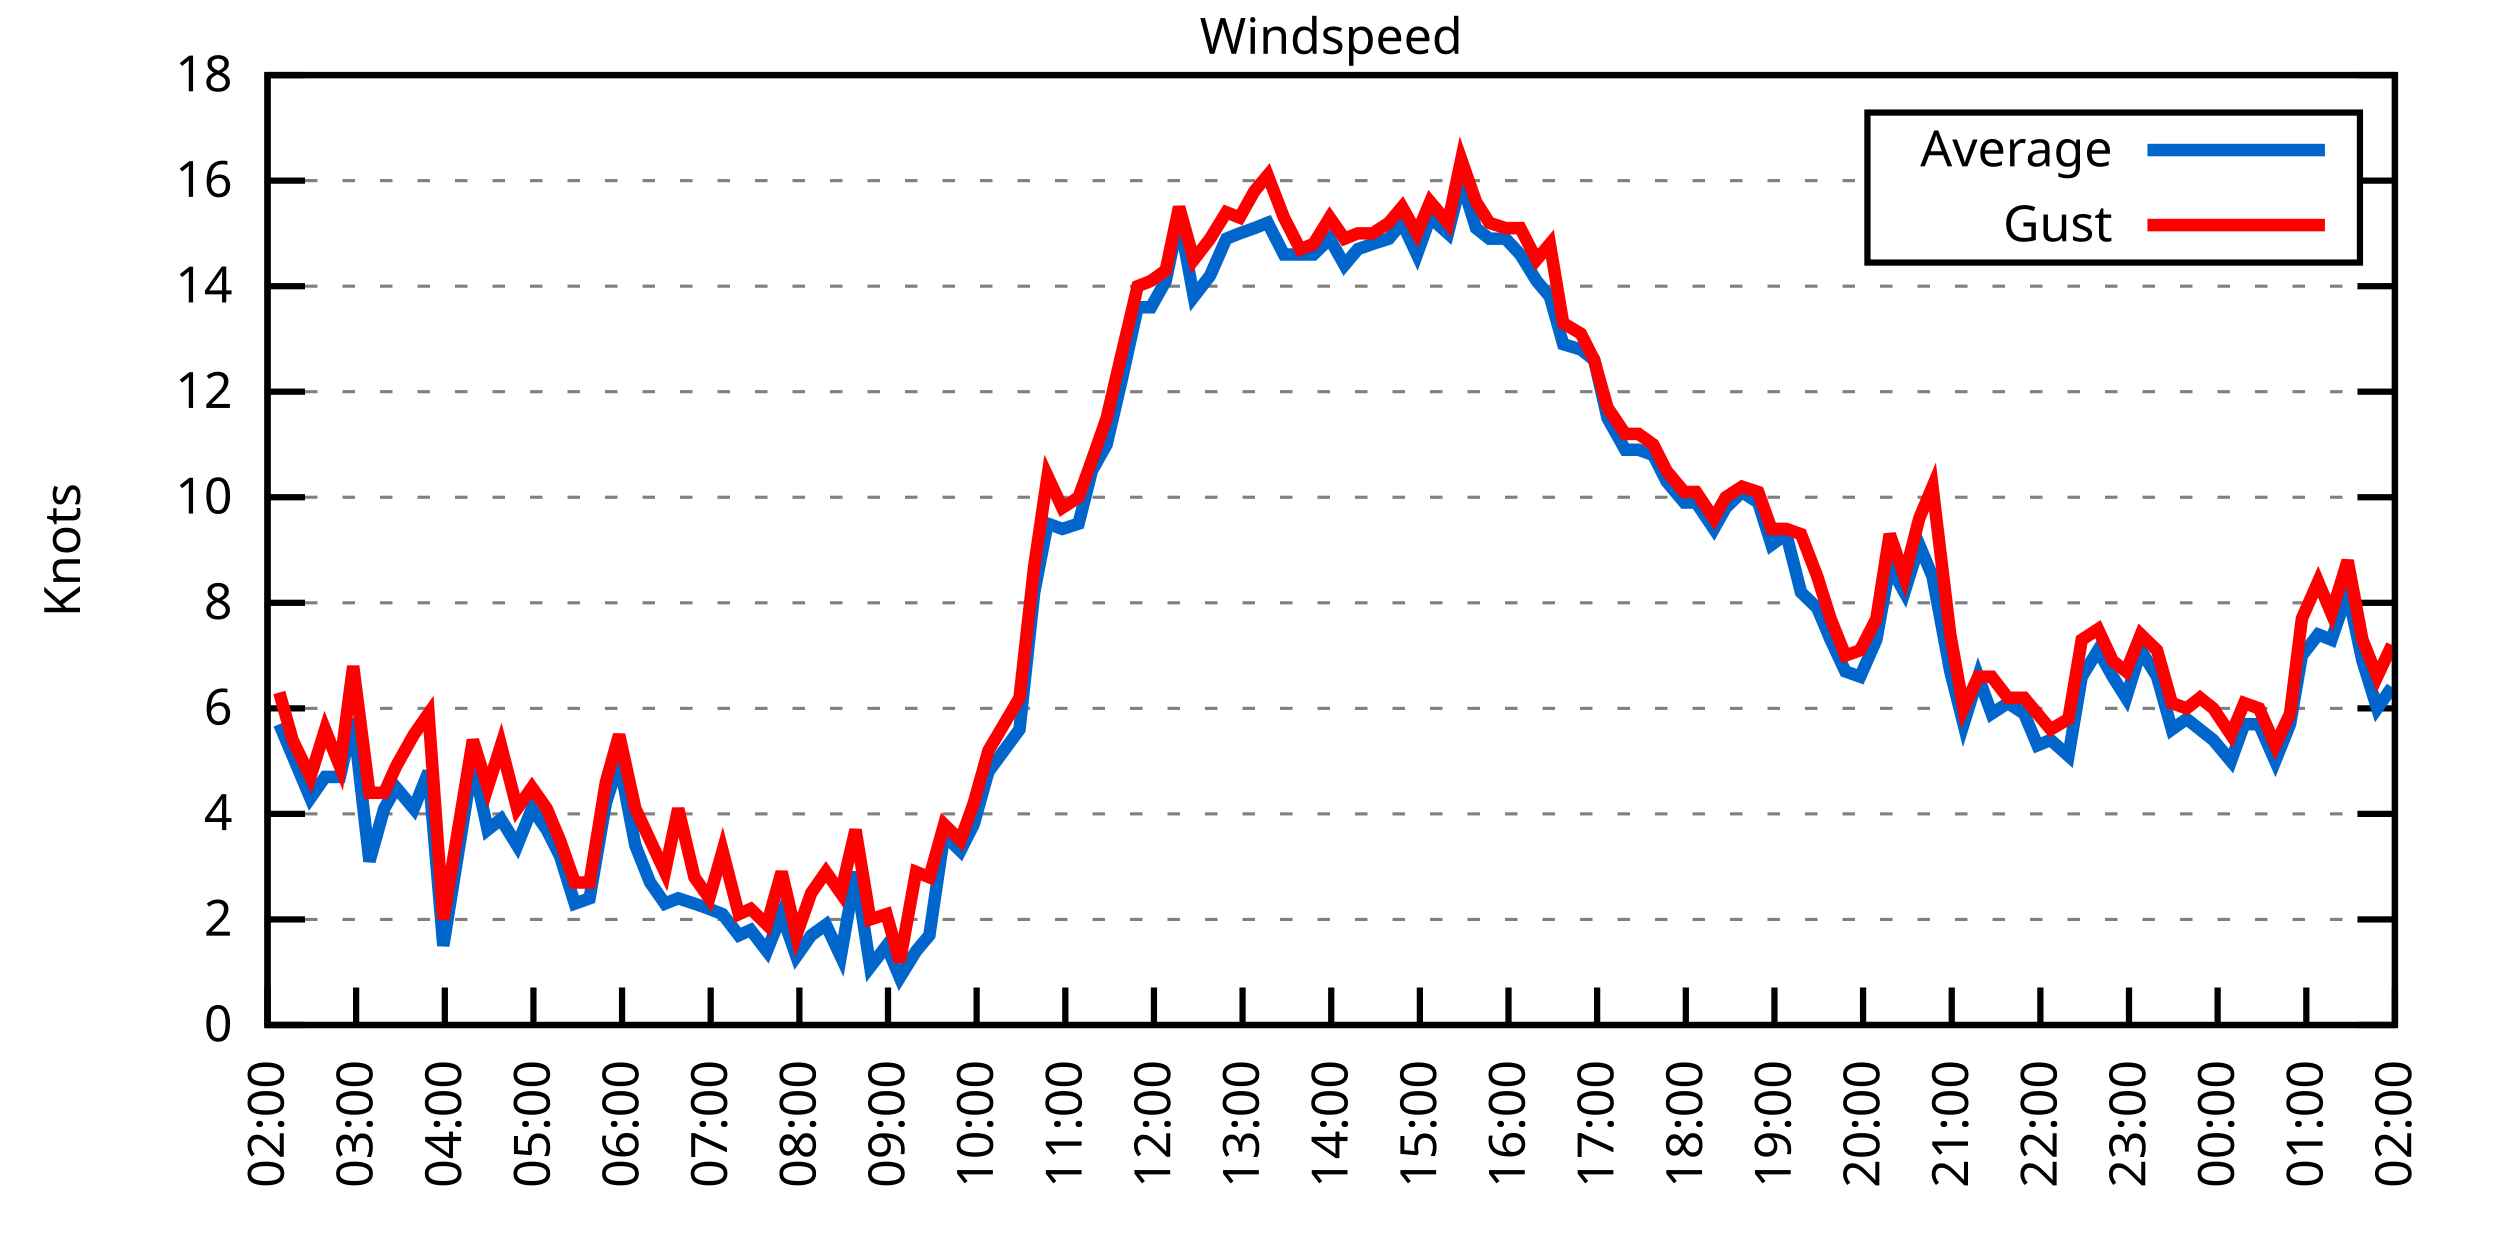
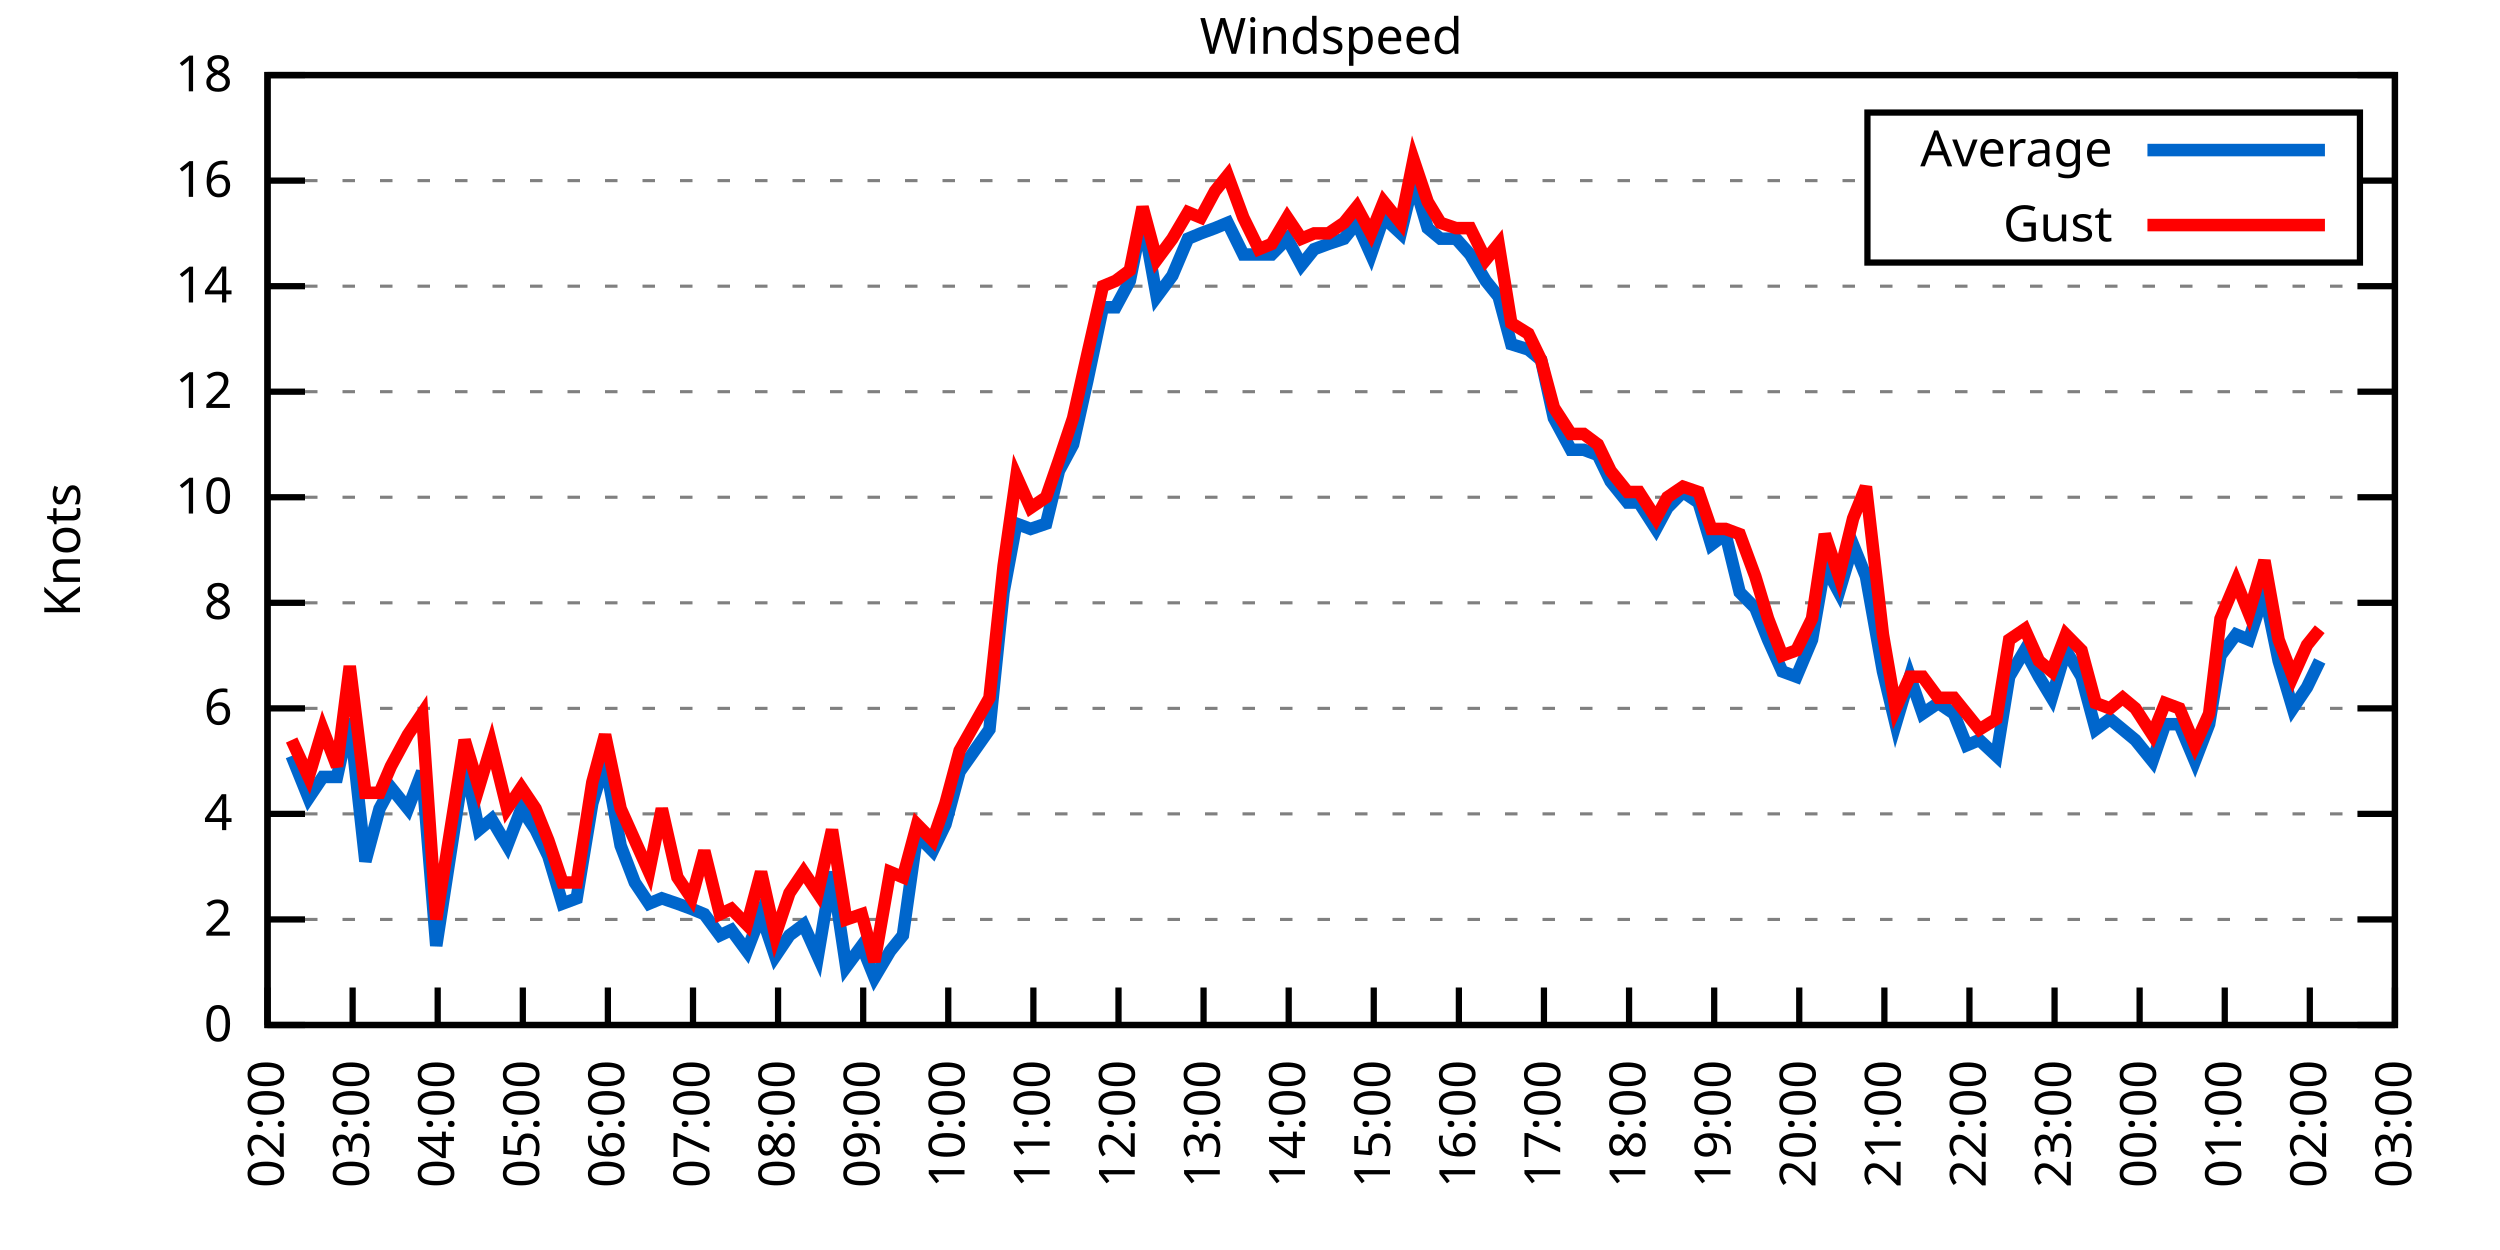
<svg xmlns="http://www.w3.org/2000/svg" xmlns:xlink="http://www.w3.org/1999/xlink" width="400" height="200" viewBox="0 0 400 200">
  <g id="gnuplot_canvas">
    <rect x="0" y="0" width="400" height="200" fill="none" />
    <defs>
      <circle id="gpDot" r="0.5" stroke-width="0.5" stroke="currentColor" />
      <path id="gpPt0" stroke-width="0.333" stroke="currentColor" d="M-1,0 h2 M0,-1 v2" />
      <path id="gpPt1" stroke-width="0.333" stroke="currentColor" d="M-1,-1 L1,1 M1,-1 L-1,1" />
      <path id="gpPt2" stroke-width="0.333" stroke="currentColor" d="M-1,0 L1,0 M0,-1 L0,1 M-1,-1 L1,1 M-1,1 L1,-1" />
      <rect id="gpPt3" stroke-width="0.333" stroke="currentColor" x="-1" y="-1" width="2" height="2" />
      <rect id="gpPt4" stroke-width="0.333" stroke="currentColor" fill="currentColor" x="-1" y="-1" width="2" height="2" />
      <circle id="gpPt5" stroke-width="0.333" stroke="currentColor" cx="0" cy="0" r="1" />
      <use xlink:href="#gpPt5" id="gpPt6" fill="currentColor" stroke="none" />
      <path id="gpPt7" stroke-width="0.333" stroke="currentColor" d="M0,-1.33 L-1.33,0.67 L1.33,0.67 z" />
      <use xlink:href="#gpPt7" id="gpPt8" fill="currentColor" stroke="none" />
      <use xlink:href="#gpPt7" id="gpPt9" stroke="currentColor" transform="rotate(180)" />
      <use xlink:href="#gpPt9" id="gpPt10" fill="currentColor" stroke="none" />
      <use xlink:href="#gpPt3" id="gpPt11" stroke="currentColor" transform="rotate(45)" />
      <use xlink:href="#gpPt11" id="gpPt12" fill="currentColor" stroke="none" />
      <path id="gpPt13" stroke-width="0.333" stroke="currentColor" d="M0,1.330 L1.265,0.411 L0.782,-1.067 L-0.782,-1.076 L-1.265,0.411 z" />
      <use xlink:href="#gpPt13" id="gpPt14" fill="currentColor" stroke="none" />
      <filter id="textbox" filterUnits="objectBoundingBox" x="0" y="0" height="1" width="1">
        <feFlood flood-color="white" flood-opacity="1" result="bgnd" />
        <feComposite in="SourceGraphic" in2="bgnd" operator="atop" />
      </filter>
      <filter id="greybox" filterUnits="objectBoundingBox" x="0" y="0" height="1" width="1">
        <feFlood flood-color="lightgrey" flood-opacity="1" result="grey" />
        <feComposite in="SourceGraphic" in2="grey" operator="atop" />
      </filter>
    </defs>
    <g fill="none" color="white" stroke="currentColor" stroke-width="1.00" stroke-linecap="butt" stroke-linejoin="miter">
</g>
    <g fill="none" color="black" stroke="currentColor" stroke-width="1.00" stroke-linecap="butt" stroke-linejoin="miter">
      <g stroke="none" shape-rendering="crispEdges">
        <polygon fill="rgb(255, 255, 255)" points="42.80,164.00 383.18,164.00 383.18,12.02 42.80,12.02 " />
      </g>
    </g>
    <g fill="none" color="black" stroke="currentColor" stroke-width="1.00" stroke-linecap="butt" stroke-linejoin="miter">
</g>
    <g fill="none" color="black" stroke="black" stroke-width="0.50" stroke-linecap="butt" stroke-linejoin="miter">
</g>
    <g fill="none" color="gray" stroke="currentColor" stroke-width="0.50" stroke-linecap="butt" stroke-linejoin="miter">
      <path stroke="gray" stroke-dasharray="2,4" class="gridline" d="M42.80,164.00 L383.19,164.00  " />
    </g>
    <g fill="none" color="gray" stroke="gray" stroke-width="1.00" stroke-linecap="butt" stroke-linejoin="miter">
</g>
    <g fill="none" color="black" stroke="currentColor" stroke-width="1.00" stroke-linecap="butt" stroke-linejoin="miter">
      <path stroke="black" d="M42.80,164.00 L48.80,164.00 M383.19,164.00 L377.19,164.00  " />
      <g transform="translate(37.20,166.60)" stroke="none" fill="black" font-family="Sans" font-size="8.00" text-anchor="end">
        <text>
          <tspan font-family="Sans"> 0</tspan>
        </text>
      </g>
    </g>
    <g fill="none" color="black" stroke="currentColor" stroke-width="1.00" stroke-linecap="butt" stroke-linejoin="miter">
</g>
    <g fill="none" color="black" stroke="black" stroke-width="0.50" stroke-linecap="butt" stroke-linejoin="miter">
</g>
    <g fill="none" color="gray" stroke="currentColor" stroke-width="0.50" stroke-linecap="butt" stroke-linejoin="miter">
      <path stroke="gray" stroke-dasharray="2,4" class="gridline" d="M42.80,147.11 L383.19,147.11  " />
    </g>
    <g fill="none" color="gray" stroke="gray" stroke-width="1.00" stroke-linecap="butt" stroke-linejoin="miter">
</g>
    <g fill="none" color="black" stroke="currentColor" stroke-width="1.00" stroke-linecap="butt" stroke-linejoin="miter">
      <path stroke="black" d="M42.80,147.11 L48.80,147.11 M383.19,147.11 L377.19,147.11  " />
      <g transform="translate(37.20,149.71)" stroke="none" fill="black" font-family="Sans" font-size="8.00" text-anchor="end">
        <text>
          <tspan font-family="Sans"> 2</tspan>
        </text>
      </g>
    </g>
    <g fill="none" color="black" stroke="currentColor" stroke-width="1.00" stroke-linecap="butt" stroke-linejoin="miter">
</g>
    <g fill="none" color="black" stroke="black" stroke-width="0.50" stroke-linecap="butt" stroke-linejoin="miter">
</g>
    <g fill="none" color="gray" stroke="currentColor" stroke-width="0.50" stroke-linecap="butt" stroke-linejoin="miter">
      <path stroke="gray" stroke-dasharray="2,4" class="gridline" d="M42.80,130.22 L383.19,130.22  " />
    </g>
    <g fill="none" color="gray" stroke="gray" stroke-width="1.00" stroke-linecap="butt" stroke-linejoin="miter">
</g>
    <g fill="none" color="black" stroke="currentColor" stroke-width="1.00" stroke-linecap="butt" stroke-linejoin="miter">
      <path stroke="black" d="M42.80,130.22 L48.80,130.22 M383.19,130.22 L377.19,130.22  " />
      <g transform="translate(37.20,132.82)" stroke="none" fill="black" font-family="Sans" font-size="8.00" text-anchor="end">
        <text>
          <tspan font-family="Sans"> 4</tspan>
        </text>
      </g>
    </g>
    <g fill="none" color="black" stroke="currentColor" stroke-width="1.00" stroke-linecap="butt" stroke-linejoin="miter">
</g>
    <g fill="none" color="black" stroke="black" stroke-width="0.50" stroke-linecap="butt" stroke-linejoin="miter">
</g>
    <g fill="none" color="gray" stroke="currentColor" stroke-width="0.50" stroke-linecap="butt" stroke-linejoin="miter">
      <path stroke="gray" stroke-dasharray="2,4" class="gridline" d="M42.80,113.34 L383.19,113.34  " />
    </g>
    <g fill="none" color="gray" stroke="gray" stroke-width="1.00" stroke-linecap="butt" stroke-linejoin="miter">
</g>
    <g fill="none" color="black" stroke="currentColor" stroke-width="1.00" stroke-linecap="butt" stroke-linejoin="miter">
      <path stroke="black" d="M42.80,113.34 L48.80,113.34 M383.19,113.34 L377.19,113.34  " />
      <g transform="translate(37.20,115.94)" stroke="none" fill="black" font-family="Sans" font-size="8.00" text-anchor="end">
        <text>
          <tspan font-family="Sans"> 6</tspan>
        </text>
      </g>
    </g>
    <g fill="none" color="black" stroke="currentColor" stroke-width="1.00" stroke-linecap="butt" stroke-linejoin="miter">
</g>
    <g fill="none" color="black" stroke="black" stroke-width="0.50" stroke-linecap="butt" stroke-linejoin="miter">
</g>
    <g fill="none" color="gray" stroke="currentColor" stroke-width="0.50" stroke-linecap="butt" stroke-linejoin="miter">
      <path stroke="gray" stroke-dasharray="2,4" class="gridline" d="M42.80,96.45 L383.19,96.45  " />
    </g>
    <g fill="none" color="gray" stroke="gray" stroke-width="1.00" stroke-linecap="butt" stroke-linejoin="miter">
</g>
    <g fill="none" color="black" stroke="currentColor" stroke-width="1.00" stroke-linecap="butt" stroke-linejoin="miter">
      <path stroke="black" d="M42.80,96.45 L48.80,96.45 M383.19,96.45 L377.19,96.45  " />
      <g transform="translate(37.20,99.05)" stroke="none" fill="black" font-family="Sans" font-size="8.00" text-anchor="end">
        <text>
          <tspan font-family="Sans"> 8</tspan>
        </text>
      </g>
    </g>
    <g fill="none" color="black" stroke="currentColor" stroke-width="1.00" stroke-linecap="butt" stroke-linejoin="miter">
</g>
    <g fill="none" color="black" stroke="black" stroke-width="0.50" stroke-linecap="butt" stroke-linejoin="miter">
</g>
    <g fill="none" color="gray" stroke="currentColor" stroke-width="0.50" stroke-linecap="butt" stroke-linejoin="miter">
      <path stroke="gray" stroke-dasharray="2,4" class="gridline" d="M42.80,79.56 L383.19,79.56  " />
    </g>
    <g fill="none" color="gray" stroke="gray" stroke-width="1.00" stroke-linecap="butt" stroke-linejoin="miter">
</g>
    <g fill="none" color="black" stroke="currentColor" stroke-width="1.00" stroke-linecap="butt" stroke-linejoin="miter">
      <path stroke="black" d="M42.80,79.56 L48.80,79.56 M383.19,79.56 L377.19,79.56  " />
      <g transform="translate(37.20,82.16)" stroke="none" fill="black" font-family="Sans" font-size="8.00" text-anchor="end">
        <text>
          <tspan font-family="Sans"> 10</tspan>
        </text>
      </g>
    </g>
    <g fill="none" color="black" stroke="currentColor" stroke-width="1.00" stroke-linecap="butt" stroke-linejoin="miter">
</g>
    <g fill="none" color="black" stroke="black" stroke-width="0.50" stroke-linecap="butt" stroke-linejoin="miter">
</g>
    <g fill="none" color="gray" stroke="currentColor" stroke-width="0.50" stroke-linecap="butt" stroke-linejoin="miter">
      <path stroke="gray" stroke-dasharray="2,4" class="gridline" d="M42.80,62.67 L383.19,62.67  " />
    </g>
    <g fill="none" color="gray" stroke="gray" stroke-width="1.00" stroke-linecap="butt" stroke-linejoin="miter">
</g>
    <g fill="none" color="black" stroke="currentColor" stroke-width="1.00" stroke-linecap="butt" stroke-linejoin="miter">
      <path stroke="black" d="M42.80,62.67 L48.80,62.67 M383.19,62.67 L377.19,62.67  " />
      <g transform="translate(37.20,65.27)" stroke="none" fill="black" font-family="Sans" font-size="8.00" text-anchor="end">
        <text>
          <tspan font-family="Sans"> 12</tspan>
        </text>
      </g>
    </g>
    <g fill="none" color="black" stroke="currentColor" stroke-width="1.00" stroke-linecap="butt" stroke-linejoin="miter">
</g>
    <g fill="none" color="black" stroke="black" stroke-width="0.50" stroke-linecap="butt" stroke-linejoin="miter">
</g>
    <g fill="none" color="gray" stroke="currentColor" stroke-width="0.50" stroke-linecap="butt" stroke-linejoin="miter">
      <path stroke="gray" stroke-dasharray="2,4" class="gridline" d="M42.80,45.79 L383.19,45.79  " />
    </g>
    <g fill="none" color="gray" stroke="gray" stroke-width="1.00" stroke-linecap="butt" stroke-linejoin="miter">
</g>
    <g fill="none" color="black" stroke="currentColor" stroke-width="1.00" stroke-linecap="butt" stroke-linejoin="miter">
      <path stroke="black" d="M42.80,45.79 L48.80,45.79 M383.19,45.79 L377.19,45.79  " />
      <g transform="translate(37.20,48.39)" stroke="none" fill="black" font-family="Sans" font-size="8.00" text-anchor="end">
        <text>
          <tspan font-family="Sans"> 14</tspan>
        </text>
      </g>
    </g>
    <g fill="none" color="black" stroke="currentColor" stroke-width="1.00" stroke-linecap="butt" stroke-linejoin="miter">
</g>
    <g fill="none" color="black" stroke="black" stroke-width="0.50" stroke-linecap="butt" stroke-linejoin="miter">
</g>
    <g fill="none" color="gray" stroke="currentColor" stroke-width="0.50" stroke-linecap="butt" stroke-linejoin="miter">
      <path stroke="gray" stroke-dasharray="2,4" class="gridline" d="M42.80,28.90 L298.79,28.90 M377.59,28.90 L383.19,28.90  " />
    </g>
    <g fill="none" color="gray" stroke="gray" stroke-width="1.00" stroke-linecap="butt" stroke-linejoin="miter">
</g>
    <g fill="none" color="black" stroke="currentColor" stroke-width="1.00" stroke-linecap="butt" stroke-linejoin="miter">
      <path stroke="black" d="M42.80,28.90 L48.80,28.90 M383.19,28.90 L377.19,28.90  " />
      <g transform="translate(37.20,31.50)" stroke="none" fill="black" font-family="Sans" font-size="8.00" text-anchor="end">
        <text>
          <tspan font-family="Sans"> 16</tspan>
        </text>
      </g>
    </g>
    <g fill="none" color="black" stroke="currentColor" stroke-width="1.00" stroke-linecap="butt" stroke-linejoin="miter">
</g>
    <g fill="none" color="black" stroke="black" stroke-width="0.50" stroke-linecap="butt" stroke-linejoin="miter">
</g>
    <g fill="none" color="gray" stroke="currentColor" stroke-width="0.50" stroke-linecap="butt" stroke-linejoin="miter">
      <path stroke="gray" stroke-dasharray="2,4" class="gridline" d="M42.80,12.01 L383.19,12.01  " />
    </g>
    <g fill="none" color="gray" stroke="gray" stroke-width="1.00" stroke-linecap="butt" stroke-linejoin="miter">
</g>
    <g fill="none" color="black" stroke="currentColor" stroke-width="1.00" stroke-linecap="butt" stroke-linejoin="miter">
      <path stroke="black" d="M42.80,12.01 L48.80,12.01 M383.19,12.01 L377.19,12.01  " />
      <g transform="translate(37.20,14.61)" stroke="none" fill="black" font-family="Sans" font-size="8.00" text-anchor="end">
        <text>
          <tspan font-family="Sans"> 18</tspan>
        </text>
      </g>
    </g>
    <g fill="none" color="black" stroke="currentColor" stroke-width="1.00" stroke-linecap="butt" stroke-linejoin="miter">
      <path stroke="black" d="M42.80,164.00 L42.80,158.00  " />
      <g transform="translate(45.40,169.60) rotate(270.00)" stroke="none" fill="black" font-family="Sans" font-size="8.00" text-anchor="end">
        <text>
          <tspan font-family="Sans">02:00</tspan>
        </text>
      </g>
    </g>
    <g fill="none" color="black" stroke="currentColor" stroke-width="1.00" stroke-linecap="butt" stroke-linejoin="miter">
-       <path stroke="black" d="M56.98,164.00 L56.98,158.00  " />
-       <g transform="translate(59.58,169.60) rotate(270.00)" stroke="none" fill="black" font-family="Sans" font-size="8.00" text-anchor="end">
+       <path stroke="black" d="M56.42,164.00 L56.42,158.00  " />
+       <g transform="translate(59.02,169.60) rotate(270.00)" stroke="none" fill="black" font-family="Sans" font-size="8.00" text-anchor="end">
        <text>
          <tspan font-family="Sans">03:00</tspan>
        </text>
      </g>
    </g>
    <g fill="none" color="black" stroke="currentColor" stroke-width="1.00" stroke-linecap="butt" stroke-linejoin="miter">
-       <path stroke="black" d="M71.17,164.00 L71.17,158.00  " />
-       <g transform="translate(73.77,169.60) rotate(270.00)" stroke="none" fill="black" font-family="Sans" font-size="8.00" text-anchor="end">
+       <path stroke="black" d="M70.03,164.00 L70.03,158.00  " />
+       <g transform="translate(72.63,169.60) rotate(270.00)" stroke="none" fill="black" font-family="Sans" font-size="8.00" text-anchor="end">
        <text>
          <tspan font-family="Sans">04:00</tspan>
        </text>
      </g>
    </g>
    <g fill="none" color="black" stroke="currentColor" stroke-width="1.00" stroke-linecap="butt" stroke-linejoin="miter">
-       <path stroke="black" d="M85.35,164.00 L85.35,158.00  " />
-       <g transform="translate(87.95,169.60) rotate(270.00)" stroke="none" fill="black" font-family="Sans" font-size="8.00" text-anchor="end">
+       <path stroke="black" d="M83.65,164.00 L83.65,158.00  " />
+       <g transform="translate(86.25,169.60) rotate(270.00)" stroke="none" fill="black" font-family="Sans" font-size="8.00" text-anchor="end">
        <text>
          <tspan font-family="Sans">05:00</tspan>
        </text>
      </g>
    </g>
    <g fill="none" color="black" stroke="currentColor" stroke-width="1.00" stroke-linecap="butt" stroke-linejoin="miter">
-       <path stroke="black" d="M99.53,164.00 L99.53,158.00  " />
-       <g transform="translate(102.13,169.60) rotate(270.00)" stroke="none" fill="black" font-family="Sans" font-size="8.00" text-anchor="end">
+       <path stroke="black" d="M97.26,164.00 L97.26,158.00  " />
+       <g transform="translate(99.86,169.60) rotate(270.00)" stroke="none" fill="black" font-family="Sans" font-size="8.00" text-anchor="end">
        <text>
          <tspan font-family="Sans">06:00</tspan>
        </text>
      </g>
    </g>
    <g fill="none" color="black" stroke="currentColor" stroke-width="1.00" stroke-linecap="butt" stroke-linejoin="miter">
-       <path stroke="black" d="M113.71,164.00 L113.71,158.00  " />
-       <g transform="translate(116.31,169.60) rotate(270.00)" stroke="none" fill="black" font-family="Sans" font-size="8.00" text-anchor="end">
+       <path stroke="black" d="M110.88,164.00 L110.88,158.00  " />
+       <g transform="translate(113.48,169.60) rotate(270.00)" stroke="none" fill="black" font-family="Sans" font-size="8.00" text-anchor="end">
        <text>
          <tspan font-family="Sans">07:00</tspan>
        </text>
      </g>
    </g>
    <g fill="none" color="black" stroke="currentColor" stroke-width="1.00" stroke-linecap="butt" stroke-linejoin="miter">
-       <path stroke="black" d="M127.90,164.00 L127.90,158.00  " />
-       <g transform="translate(130.50,169.60) rotate(270.00)" stroke="none" fill="black" font-family="Sans" font-size="8.00" text-anchor="end">
+       <path stroke="black" d="M124.49,164.00 L124.49,158.00  " />
+       <g transform="translate(127.09,169.60) rotate(270.00)" stroke="none" fill="black" font-family="Sans" font-size="8.00" text-anchor="end">
        <text>
          <tspan font-family="Sans">08:00</tspan>
        </text>
      </g>
    </g>
    <g fill="none" color="black" stroke="currentColor" stroke-width="1.00" stroke-linecap="butt" stroke-linejoin="miter">
-       <path stroke="black" d="M142.08,164.00 L142.08,158.00  " />
-       <g transform="translate(144.68,169.60) rotate(270.00)" stroke="none" fill="black" font-family="Sans" font-size="8.00" text-anchor="end">
+       <path stroke="black" d="M138.11,164.00 L138.11,158.00  " />
+       <g transform="translate(140.71,169.60) rotate(270.00)" stroke="none" fill="black" font-family="Sans" font-size="8.00" text-anchor="end">
        <text>
          <tspan font-family="Sans">09:00</tspan>
        </text>
      </g>
    </g>
    <g fill="none" color="black" stroke="currentColor" stroke-width="1.00" stroke-linecap="butt" stroke-linejoin="miter">
-       <path stroke="black" d="M156.26,164.00 L156.26,158.00  " />
-       <g transform="translate(158.86,169.60) rotate(270.00)" stroke="none" fill="black" font-family="Sans" font-size="8.00" text-anchor="end">
+       <path stroke="black" d="M151.72,164.00 L151.72,158.00  " />
+       <g transform="translate(154.32,169.60) rotate(270.00)" stroke="none" fill="black" font-family="Sans" font-size="8.00" text-anchor="end">
        <text>
          <tspan font-family="Sans">10:00</tspan>
        </text>
      </g>
    </g>
    <g fill="none" color="black" stroke="currentColor" stroke-width="1.00" stroke-linecap="butt" stroke-linejoin="miter">
-       <path stroke="black" d="M170.45,164.00 L170.45,158.00  " />
-       <g transform="translate(173.05,169.60) rotate(270.00)" stroke="none" fill="black" font-family="Sans" font-size="8.00" text-anchor="end">
+       <path stroke="black" d="M165.34,164.00 L165.34,158.00  " />
+       <g transform="translate(167.94,169.60) rotate(270.00)" stroke="none" fill="black" font-family="Sans" font-size="8.00" text-anchor="end">
        <text>
          <tspan font-family="Sans">11:00</tspan>
        </text>
      </g>
    </g>
    <g fill="none" color="black" stroke="currentColor" stroke-width="1.00" stroke-linecap="butt" stroke-linejoin="miter">
-       <path stroke="black" d="M184.63,164.00 L184.63,158.00  " />
-       <g transform="translate(187.23,169.60) rotate(270.00)" stroke="none" fill="black" font-family="Sans" font-size="8.00" text-anchor="end">
+       <path stroke="black" d="M178.96,164.00 L178.96,158.00  " />
+       <g transform="translate(181.56,169.60) rotate(270.00)" stroke="none" fill="black" font-family="Sans" font-size="8.00" text-anchor="end">
        <text>
          <tspan font-family="Sans">12:00</tspan>
        </text>
      </g>
    </g>
    <g fill="none" color="black" stroke="currentColor" stroke-width="1.00" stroke-linecap="butt" stroke-linejoin="miter">
-       <path stroke="black" d="M198.81,164.00 L198.81,158.00  " />
-       <g transform="translate(201.41,169.60) rotate(270.00)" stroke="none" fill="black" font-family="Sans" font-size="8.00" text-anchor="end">
+       <path stroke="black" d="M192.57,164.00 L192.57,158.00  " />
+       <g transform="translate(195.17,169.60) rotate(270.00)" stroke="none" fill="black" font-family="Sans" font-size="8.00" text-anchor="end">
        <text>
          <tspan font-family="Sans">13:00</tspan>
        </text>
      </g>
    </g>
    <g fill="none" color="black" stroke="currentColor" stroke-width="1.00" stroke-linecap="butt" stroke-linejoin="miter">
-       <path stroke="black" d="M213.00,164.00 L213.00,158.00  " />
-       <g transform="translate(215.60,169.60) rotate(270.00)" stroke="none" fill="black" font-family="Sans" font-size="8.00" text-anchor="end">
+       <path stroke="black" d="M206.19,164.00 L206.19,158.00  " />
+       <g transform="translate(208.79,169.60) rotate(270.00)" stroke="none" fill="black" font-family="Sans" font-size="8.00" text-anchor="end">
        <text>
          <tspan font-family="Sans">14:00</tspan>
        </text>
      </g>
    </g>
    <g fill="none" color="black" stroke="currentColor" stroke-width="1.00" stroke-linecap="butt" stroke-linejoin="miter">
-       <path stroke="black" d="M227.18,164.00 L227.18,158.00  " />
-       <g transform="translate(229.78,169.60) rotate(270.00)" stroke="none" fill="black" font-family="Sans" font-size="8.00" text-anchor="end">
+       <path stroke="black" d="M219.80,164.00 L219.80,158.00  " />
+       <g transform="translate(222.40,169.60) rotate(270.00)" stroke="none" fill="black" font-family="Sans" font-size="8.00" text-anchor="end">
        <text>
          <tspan font-family="Sans">15:00</tspan>
        </text>
      </g>
    </g>
    <g fill="none" color="black" stroke="currentColor" stroke-width="1.00" stroke-linecap="butt" stroke-linejoin="miter">
-       <path stroke="black" d="M241.36,164.00 L241.36,158.00  " />
-       <g transform="translate(243.96,169.60) rotate(270.00)" stroke="none" fill="black" font-family="Sans" font-size="8.00" text-anchor="end">
+       <path stroke="black" d="M233.42,164.00 L233.42,158.00  " />
+       <g transform="translate(236.02,169.60) rotate(270.00)" stroke="none" fill="black" font-family="Sans" font-size="8.00" text-anchor="end">
        <text>
          <tspan font-family="Sans">16:00</tspan>
        </text>
      </g>
    </g>
    <g fill="none" color="black" stroke="currentColor" stroke-width="1.00" stroke-linecap="butt" stroke-linejoin="miter">
-       <path stroke="black" d="M255.54,164.00 L255.54,158.00  " />
-       <g transform="translate(258.14,169.60) rotate(270.00)" stroke="none" fill="black" font-family="Sans" font-size="8.00" text-anchor="end">
+       <path stroke="black" d="M247.03,164.00 L247.03,158.00  " />
+       <g transform="translate(249.63,169.60) rotate(270.00)" stroke="none" fill="black" font-family="Sans" font-size="8.00" text-anchor="end">
        <text>
          <tspan font-family="Sans">17:00</tspan>
        </text>
      </g>
    </g>
    <g fill="none" color="black" stroke="currentColor" stroke-width="1.00" stroke-linecap="butt" stroke-linejoin="miter">
-       <path stroke="black" d="M269.73,164.00 L269.73,158.00  " />
-       <g transform="translate(272.33,169.60) rotate(270.00)" stroke="none" fill="black" font-family="Sans" font-size="8.00" text-anchor="end">
+       <path stroke="black" d="M260.65,164.00 L260.65,158.00  " />
+       <g transform="translate(263.25,169.60) rotate(270.00)" stroke="none" fill="black" font-family="Sans" font-size="8.00" text-anchor="end">
        <text>
          <tspan font-family="Sans">18:00</tspan>
        </text>
      </g>
    </g>
    <g fill="none" color="black" stroke="currentColor" stroke-width="1.00" stroke-linecap="butt" stroke-linejoin="miter">
-       <path stroke="black" d="M283.91,164.00 L283.91,158.00  " />
-       <g transform="translate(286.51,169.60) rotate(270.00)" stroke="none" fill="black" font-family="Sans" font-size="8.00" text-anchor="end">
+       <path stroke="black" d="M274.27,164.00 L274.27,158.00  " />
+       <g transform="translate(276.87,169.60) rotate(270.00)" stroke="none" fill="black" font-family="Sans" font-size="8.00" text-anchor="end">
        <text>
          <tspan font-family="Sans">19:00</tspan>
        </text>
      </g>
    </g>
    <g fill="none" color="black" stroke="currentColor" stroke-width="1.00" stroke-linecap="butt" stroke-linejoin="miter">
-       <path stroke="black" d="M298.09,164.00 L298.09,158.00  " />
-       <g transform="translate(300.69,169.60) rotate(270.00)" stroke="none" fill="black" font-family="Sans" font-size="8.00" text-anchor="end">
+       <path stroke="black" d="M287.88,164.00 L287.88,158.00  " />
+       <g transform="translate(290.48,169.60) rotate(270.00)" stroke="none" fill="black" font-family="Sans" font-size="8.00" text-anchor="end">
        <text>
          <tspan font-family="Sans">20:00</tspan>
        </text>
      </g>
    </g>
    <g fill="none" color="black" stroke="currentColor" stroke-width="1.00" stroke-linecap="butt" stroke-linejoin="miter">
-       <path stroke="black" d="M312.28,164.00 L312.28,158.00  " />
-       <g transform="translate(314.88,169.60) rotate(270.00)" stroke="none" fill="black" font-family="Sans" font-size="8.00" text-anchor="end">
+       <path stroke="black" d="M301.50,164.00 L301.50,158.00  " />
+       <g transform="translate(304.10,169.60) rotate(270.00)" stroke="none" fill="black" font-family="Sans" font-size="8.00" text-anchor="end">
        <text>
          <tspan font-family="Sans">21:00</tspan>
        </text>
      </g>
    </g>
    <g fill="none" color="black" stroke="currentColor" stroke-width="1.00" stroke-linecap="butt" stroke-linejoin="miter">
-       <path stroke="black" d="M326.46,164.00 L326.46,158.00  " />
-       <g transform="translate(329.06,169.60) rotate(270.00)" stroke="none" fill="black" font-family="Sans" font-size="8.00" text-anchor="end">
+       <path stroke="black" d="M315.11,164.00 L315.11,158.00  " />
+       <g transform="translate(317.71,169.60) rotate(270.00)" stroke="none" fill="black" font-family="Sans" font-size="8.00" text-anchor="end">
        <text>
          <tspan font-family="Sans">22:00</tspan>
        </text>
      </g>
    </g>
    <g fill="none" color="black" stroke="currentColor" stroke-width="1.00" stroke-linecap="butt" stroke-linejoin="miter">
-       <path stroke="black" d="M340.64,164.00 L340.64,158.00  " />
-       <g transform="translate(343.24,169.60) rotate(270.00)" stroke="none" fill="black" font-family="Sans" font-size="8.00" text-anchor="end">
+       <path stroke="black" d="M328.73,164.00 L328.73,158.00  " />
+       <g transform="translate(331.33,169.60) rotate(270.00)" stroke="none" fill="black" font-family="Sans" font-size="8.00" text-anchor="end">
        <text>
          <tspan font-family="Sans">23:00</tspan>
        </text>
      </g>
    </g>
    <g fill="none" color="black" stroke="currentColor" stroke-width="1.00" stroke-linecap="butt" stroke-linejoin="miter">
-       <path stroke="black" d="M354.82,164.00 L354.82,158.00  " />
-       <g transform="translate(357.42,169.60) rotate(270.00)" stroke="none" fill="black" font-family="Sans" font-size="8.00" text-anchor="end">
+       <path stroke="black" d="M342.34,164.00 L342.34,158.00  " />
+       <g transform="translate(344.94,169.60) rotate(270.00)" stroke="none" fill="black" font-family="Sans" font-size="8.00" text-anchor="end">
        <text>
          <tspan font-family="Sans">00:00</tspan>
        </text>
      </g>
    </g>
    <g fill="none" color="black" stroke="currentColor" stroke-width="1.00" stroke-linecap="butt" stroke-linejoin="miter">
-       <path stroke="black" d="M369.01,164.00 L369.01,158.00  " />
-       <g transform="translate(371.61,169.60) rotate(270.00)" stroke="none" fill="black" font-family="Sans" font-size="8.00" text-anchor="end">
+       <path stroke="black" d="M355.96,164.00 L355.96,158.00  " />
+       <g transform="translate(358.56,169.60) rotate(270.00)" stroke="none" fill="black" font-family="Sans" font-size="8.00" text-anchor="end">
        <text>
          <tspan font-family="Sans">01:00</tspan>
+         </text>
+       </g>
+     </g>
+     <g fill="none" color="black" stroke="currentColor" stroke-width="1.00" stroke-linecap="butt" stroke-linejoin="miter">
+       <path stroke="black" d="M369.57,164.00 L369.57,158.00  " />
+       <g transform="translate(372.17,169.60) rotate(270.00)" stroke="none" fill="black" font-family="Sans" font-size="8.00" text-anchor="end">
+         <text>
+           <tspan font-family="Sans">02:00</tspan>
        </text>
      </g>
    </g>
    <g fill="none" color="black" stroke="currentColor" stroke-width="1.00" stroke-linecap="butt" stroke-linejoin="miter">
      <path stroke="black" d="M383.19,164.00 L383.19,158.00  " />
      <g transform="translate(385.79,169.60) rotate(270.00)" stroke="none" fill="black" font-family="Sans" font-size="8.00" text-anchor="end">
        <text>
-           <tspan font-family="Sans">02:00</tspan>
+           <tspan font-family="Sans">03:00</tspan>
        </text>
      </g>
    </g>
    <g fill="none" color="black" stroke="currentColor" stroke-width="1.00" stroke-linecap="butt" stroke-linejoin="miter">
</g>
    <g fill="none" color="black" stroke="currentColor" stroke-width="1.00" stroke-linecap="butt" stroke-linejoin="miter">
      <path stroke="black" d="M42.80,12.01 L42.80,164.00 L383.19,164.00 L383.19,12.01 L42.80,12.01 Z  " />
    </g>
    <g fill="none" color="black" stroke="currentColor" stroke-width="1.00" stroke-linecap="butt" stroke-linejoin="miter">
</g>
    <g fill="none" color="black" stroke="currentColor" stroke-width="1.00" stroke-linecap="butt" stroke-linejoin="miter">
      <path stroke="black" d="M298.79,42.01 L298.79,18.01 L377.59,18.01 L377.59,42.01 L298.79,42.01 Z  " />
    </g>
    <g id="Windspeed_plot_1">
      <g fill="none" color="white" stroke="black" stroke-width="2.00" stroke-linecap="butt" stroke-linejoin="miter">
</g>
      <g fill="none" color="black" stroke="currentColor" stroke-width="2.00" stroke-linecap="butt" stroke-linejoin="miter">
        <g transform="translate(337.99,26.61)" stroke="none" fill="black" font-family="Sans" font-size="8.00" text-anchor="end">
          <text>
            <tspan font-family="Sans">Average</tspan>
          </text>
        </g>
      </g>
      <g fill="none" color="black" stroke="currentColor" stroke-width="2.00" stroke-linecap="butt" stroke-linejoin="miter">
-         <path stroke="rgb(  0, 102, 204)" d="M343.59,24.01 L371.99,24.01 M44.69,115.87 L46.82,120.94 L49.66,127.69 L52.02,124.31 L54.38,124.31 L56.51,115.03   L59.11,137.82 L61.47,129.38 L63.37,126.00 L66.20,129.38 L68.57,123.47 L70.93,151.33 L75.66,121.78 L78.02,132.76   L80.15,131.07 L82.75,135.29 L85.11,129.38 L87.48,132.76 L89.60,136.98 L91.97,144.58 L94.33,143.73 L96.93,128.54   L99.06,121.78 L101.66,135.29 L104.02,141.20 L106.39,144.58 L108.51,143.73 L111.11,144.58 L113.48,145.42 L115.61,146.27   L118.21,149.65 L120.10,148.80 L122.70,152.18 L125.06,146.27 L127.42,153.02 L129.79,149.65 L132.15,147.96 L134.52,153.02   L136.88,139.51 L139.24,154.71 L141.84,151.33 L143.97,156.40 L146.57,152.18 L148.70,149.65 L151.06,133.60 L153.66,136.14   L155.79,131.91 L158.15,123.47 L163.12,116.71 L165.48,94.76 L167.61,83.78 L169.97,84.63 L172.57,83.78 L174.70,75.34   L177.06,71.12 L179.43,60.98 L182.03,49.16 L184.16,49.16 L186.52,44.94 L188.65,34.81 L191.01,47.47 L193.61,44.10   L196.21,38.19 L198.34,37.34 L200.70,36.50 L202.83,35.65 L205.43,40.72 L208.03,40.72 L210.16,40.72 L212.76,38.19   L215.12,42.41 L217.25,39.87 L219.61,39.03 L222.21,38.19 L224.34,35.65 L226.71,40.72 L228.83,34.81 L231.67,37.34   L233.80,28.90 L236.16,36.50 L238.29,38.19 L240.89,38.19 L243.25,40.72 L245.85,44.94 L247.98,47.47 L250.11,55.07   L252.94,55.92 L255.07,57.61 L257.20,66.90 L260.04,71.96 L262.16,71.96 L264.53,72.81 L266.65,77.03 L269.49,80.41   L271.38,80.41 L274.22,84.63 L276.11,81.25 L278.71,78.72 L281.31,80.41 L283.44,87.16 L285.80,85.47 L288.16,94.76   L290.76,97.29 L292.89,102.36 L295.26,107.43 L297.62,108.27 L300.22,102.36 L302.35,90.54 L304.71,94.76 L307.08,87.16   L309.20,92.23 L312.04,107.43 L314.17,115.87 L316.53,108.27 L318.66,114.18 L321.26,112.49 L323.86,114.18 L325.99,119.25   L328.11,118.40 L330.95,120.94 L333.08,108.27 L335.68,104.05 L338.04,108.27 L340.17,111.65 L342.53,104.05 L345.13,108.27   L347.50,116.71 L349.86,115.03 L351.99,116.71 L354.12,118.40 L356.95,121.78 L359.08,115.87 L361.44,115.87 L364.04,121.78   L366.41,115.87 L368.30,104.89 L370.90,101.52 L373.03,102.36 L375.63,94.76 L377.99,105.74 L380.35,113.34 L382.72,109.96    " />
+         <path stroke="rgb(  0, 102, 204)" d="M343.59,24.01 L371.99,24.01 M46.66,120.94 L49.38,127.69 L51.65,124.31 L53.92,124.31 L55.96,115.03 L58.46,137.82   L60.73,129.38 L62.54,126.00 L65.27,129.38 L67.54,123.47 L69.80,151.33 L74.34,121.78 L76.61,132.76 L78.65,131.07   L81.15,135.29 L83.42,129.38 L85.69,132.76 L87.73,136.98 L90.00,144.58 L92.27,143.73 L94.77,128.54 L96.81,121.78   L99.30,135.29 L101.57,141.20 L103.84,144.58 L105.89,143.73 L108.38,144.58 L110.65,145.42 L112.69,146.27 L115.19,149.65   L117.01,148.80 L119.50,152.18 L121.77,146.27 L124.04,153.02 L126.31,149.65 L128.58,147.96 L130.85,153.02 L133.12,139.51   L135.39,154.71 L137.88,151.33 L139.92,156.40 L142.42,152.18 L144.46,149.65 L146.73,133.60 L149.23,136.14 L151.27,131.91   L153.54,123.47 L158.31,116.71 L160.57,94.76 L162.62,83.78 L164.89,84.63 L167.38,83.78 L169.43,75.34 L171.69,71.12   L173.96,60.98 L176.46,49.16 L178.50,49.16 L180.77,44.94 L182.81,34.81 L185.08,47.47 L187.58,44.10 L190.08,38.19   L192.12,37.34 L194.39,36.50 L196.43,35.65 L198.93,40.72 L201.42,40.72 L203.46,40.72 L205.96,38.19 L208.23,42.41   L210.27,39.87 L212.54,39.03 L215.04,38.19 L217.08,35.65 L219.35,40.72 L221.39,34.81 L224.11,37.34 L226.16,28.90   L228.43,36.50 L230.47,38.19 L232.96,38.19 L235.23,40.72 L237.73,44.94 L239.77,47.47 L241.81,55.07 L244.54,55.92   L246.58,57.61 L248.62,66.90 L251.35,71.96 L253.39,71.96 L255.66,72.81 L257.70,77.03 L260.42,80.41 L262.24,80.41   L264.96,84.63 L266.78,81.25 L269.27,78.72 L271.77,80.41 L273.81,87.16 L276.08,85.47 L278.35,94.76 L280.85,97.29   L282.89,102.36 L285.16,107.43 L287.43,108.27 L289.92,102.36 L291.97,90.54 L294.23,94.76 L296.50,87.16 L298.55,92.23   L301.27,107.43 L303.31,115.87 L305.58,108.27 L307.62,114.18 L310.12,112.49 L312.62,114.18 L314.66,119.25 L316.70,118.40   L319.42,120.94 L321.47,108.27 L323.96,104.05 L326.23,108.27 L328.27,111.65 L330.54,104.05 L333.04,108.27 L335.31,116.71   L337.58,115.03 L339.62,116.71 L341.66,118.40 L344.39,121.78 L346.43,115.87 L348.70,115.87 L351.19,121.78 L353.46,115.87   L355.28,104.89 L357.77,101.52 L359.82,102.36 L362.31,94.76 L364.58,105.74 L366.85,113.34 L369.12,109.96 L371.16,105.74    " />
      </g>
    </g>
    <g id="Windspeed_plot_2">
      <g fill="none" color="black" stroke="currentColor" stroke-width="2.00" stroke-linecap="butt" stroke-linejoin="miter">
        <g transform="translate(337.99,38.61)" stroke="none" fill="black" font-family="Sans" font-size="8.00" text-anchor="end">
          <text>
            <tspan font-family="Sans">Gust</tspan>
          </text>
        </g>
      </g>
      <g fill="none" color="black" stroke="currentColor" stroke-width="2.00" stroke-linecap="butt" stroke-linejoin="miter">
-         <path stroke="rgb(255,   0,   0)" d="M343.59,36.01 L371.99,36.01 M44.69,110.80 L46.82,118.40 L49.66,124.31 L52.02,116.71 L54.38,122.62 L56.51,106.58   L59.11,126.85 L61.47,126.85 L63.37,122.62 L66.20,117.56 L68.57,114.18 L70.93,147.11 L75.66,118.40 L78.02,126.00   L80.15,119.25 L82.75,129.38 L85.11,126.00 L87.48,129.38 L89.60,134.45 L91.97,141.20 L94.33,141.20 L96.93,125.16   L99.06,117.56 L101.66,129.38 L104.02,134.45 L106.39,139.51 L108.51,129.38 L111.11,140.36 L113.48,143.73 L115.61,136.14   L118.21,146.27 L120.10,145.42 L122.70,147.96 L125.06,139.51 L127.42,149.65 L129.79,142.89 L132.15,139.51 L134.52,142.89   L136.88,132.76 L139.24,147.11 L141.84,146.27 L143.97,153.87 L146.57,139.51 L148.70,140.36 L151.06,131.91 L153.66,134.45   L155.79,128.54 L158.15,120.09 L163.12,111.65 L165.48,90.54 L167.61,76.18 L169.97,81.25 L172.57,79.56 L174.70,73.65   L177.06,66.90 L179.43,56.76 L182.03,45.79 L184.16,44.94 L186.52,43.25 L188.65,33.12 L191.01,41.56 L193.61,38.19   L196.21,33.96 L198.34,34.81 L200.70,30.59 L202.83,28.05 L205.43,34.81 L208.03,39.87 L210.16,39.03 L212.76,34.81   L215.12,38.19 L217.25,37.34 L219.61,37.34 L222.21,35.65 L224.34,33.12 L226.71,37.34 L228.83,32.28 L231.67,35.65   L233.80,25.52 L236.16,32.28 L238.29,35.65 L240.89,36.50 L243.25,36.50 L245.85,41.56 L247.98,39.03 L250.11,51.70   L252.94,53.39 L255.07,57.61 L257.20,65.21 L260.04,69.43 L262.16,69.43 L264.53,71.12 L266.65,75.34 L269.49,78.72   L271.38,78.72 L274.22,82.94 L276.11,79.56 L278.71,77.87 L281.31,78.72 L283.44,84.63 L285.80,84.63 L288.16,85.47   L290.76,92.23 L292.89,98.98 L295.26,104.89 L297.62,104.05 L300.22,98.98 L302.35,85.47 L304.71,92.23 L307.08,82.94   L309.20,77.87 L312.04,101.52 L314.17,113.34 L316.53,108.27 L318.66,108.27 L321.26,111.65 L323.86,111.65 L325.99,114.18   L328.11,116.71 L330.95,115.03 L333.08,102.36 L335.68,100.67 L338.04,105.74 L340.17,107.43 L342.53,101.52 L345.13,104.05   L347.50,112.49 L349.86,113.34 L351.99,111.65 L354.12,113.34 L356.95,117.56 L359.08,112.49 L361.44,113.34 L364.04,119.25   L366.41,114.18 L368.30,98.98 L370.90,93.07 L373.03,98.14 L375.63,89.69 L377.99,102.36 L380.35,108.27 L382.72,103.20    " />
+         <path stroke="rgb(255,   0,   0)" d="M343.59,36.01 L371.99,36.01 M46.66,118.40 L49.38,124.31 L51.65,116.71 L53.92,122.62 L55.96,106.58 L58.46,126.85   L60.73,126.85 L62.54,122.62 L65.27,117.56 L67.54,114.18 L69.80,147.11 L74.34,118.40 L76.61,126.00 L78.65,119.25   L81.15,129.38 L83.42,126.00 L85.69,129.38 L87.73,134.45 L90.00,141.20 L92.27,141.20 L94.77,125.16 L96.81,117.56   L99.30,129.38 L101.57,134.45 L103.84,139.51 L105.89,129.38 L108.38,140.36 L110.65,143.73 L112.69,136.14 L115.19,146.27   L117.01,145.42 L119.50,147.96 L121.77,139.51 L124.04,149.65 L126.31,142.89 L128.58,139.51 L130.85,142.89 L133.12,132.76   L135.39,147.11 L137.88,146.27 L139.92,153.87 L142.42,139.51 L144.46,140.36 L146.73,131.91 L149.23,134.45 L151.27,128.54   L153.54,120.09 L158.31,111.65 L160.57,90.54 L162.62,76.18 L164.89,81.25 L167.38,79.56 L169.43,73.65 L171.69,66.90   L173.96,56.76 L176.46,45.79 L178.50,44.94 L180.77,43.25 L182.81,33.12 L185.08,41.56 L187.58,38.19 L190.08,33.96   L192.12,34.81 L194.39,30.59 L196.43,28.05 L198.93,34.81 L201.42,39.87 L203.46,39.03 L205.96,34.81 L208.23,38.19   L210.27,37.34 L212.54,37.34 L215.04,35.65 L217.08,33.12 L219.35,37.34 L221.39,32.28 L224.11,35.65 L226.16,25.52   L228.43,32.28 L230.47,35.65 L232.96,36.50 L235.23,36.50 L237.73,41.56 L239.77,39.03 L241.81,51.70 L244.54,53.39   L246.58,57.61 L248.62,65.21 L251.35,69.43 L253.39,69.43 L255.66,71.12 L257.70,75.34 L260.42,78.72 L262.24,78.72   L264.96,82.94 L266.78,79.56 L269.27,77.87 L271.77,78.72 L273.81,84.63 L276.08,84.63 L278.35,85.47 L280.85,92.23   L282.89,98.98 L285.16,104.89 L287.43,104.05 L289.92,98.98 L291.97,85.47 L294.23,92.23 L296.50,82.94 L298.55,77.87   L301.27,101.52 L303.31,113.34 L305.58,108.27 L307.62,108.27 L310.12,111.65 L312.62,111.65 L314.66,114.18 L316.70,116.71   L319.42,115.03 L321.47,102.36 L323.96,100.67 L326.23,105.74 L328.27,107.43 L330.54,101.52 L333.04,104.05 L335.31,112.49   L337.58,113.34 L339.62,111.65 L341.66,113.34 L344.39,117.56 L346.43,112.49 L348.70,113.34 L351.19,119.25 L353.46,114.18   L355.28,98.98 L357.77,93.07 L359.82,98.14 L362.31,89.69 L364.58,102.36 L366.85,108.27 L369.12,103.20 L371.16,100.67    " />
      </g>
    </g>
    <g fill="none" color="black" stroke="currentColor" stroke-width="2.00" stroke-linecap="butt" stroke-linejoin="miter">
</g>
    <g fill="none" color="black" stroke="black" stroke-width="1.00" stroke-linecap="butt" stroke-linejoin="miter">
</g>
    <g fill="none" color="black" stroke="currentColor" stroke-width="1.00" stroke-linecap="butt" stroke-linejoin="miter">
      <path stroke="black" d="M42.80,12.01 L42.80,164.00 L383.19,164.00 L383.19,12.01 L42.80,12.01 Z  " />
      <g transform="translate(12.80,88.01) rotate(270.00)" stroke="none" fill="black" font-family="Sans" font-size="8.00" text-anchor="middle">
        <text>
          <tspan font-family="Sans">Knots</tspan>
        </text>
      </g>
    </g>
    <g fill="none" color="black" stroke="currentColor" stroke-width="1.00" stroke-linecap="butt" stroke-linejoin="miter">
</g>
    <g fill="none" color="black" stroke="currentColor" stroke-width="1.00" stroke-linecap="butt" stroke-linejoin="miter">
      <g transform="translate(212.99,8.61)" stroke="none" fill="black" font-family="Sans" font-size="8.00" text-anchor="middle">
        <text>
          <tspan font-family="Sans">Windspeed</tspan>
        </text>
      </g>
    </g>
    <g fill="none" color="black" stroke="currentColor" stroke-width="1.00" stroke-linecap="butt" stroke-linejoin="miter">
</g>
  </g>
</svg>
